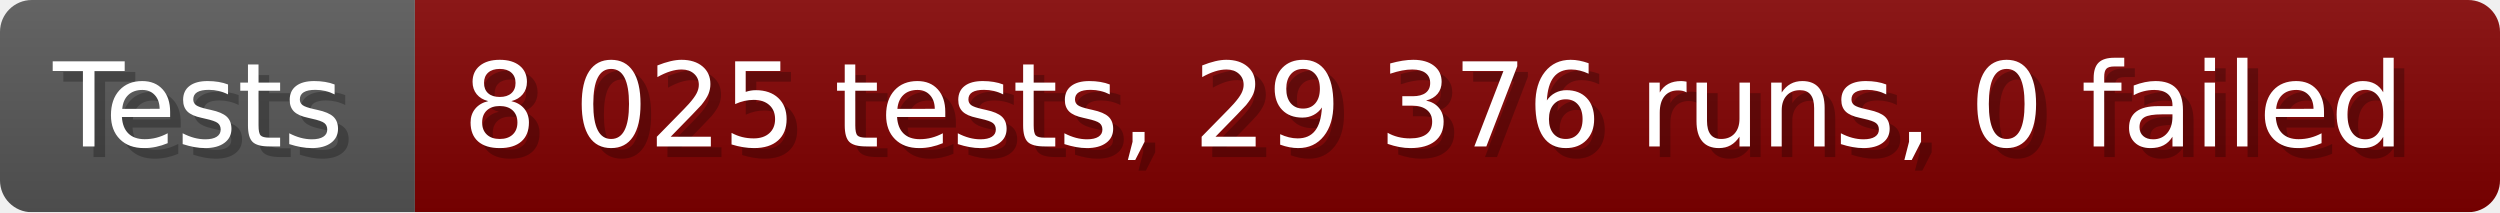
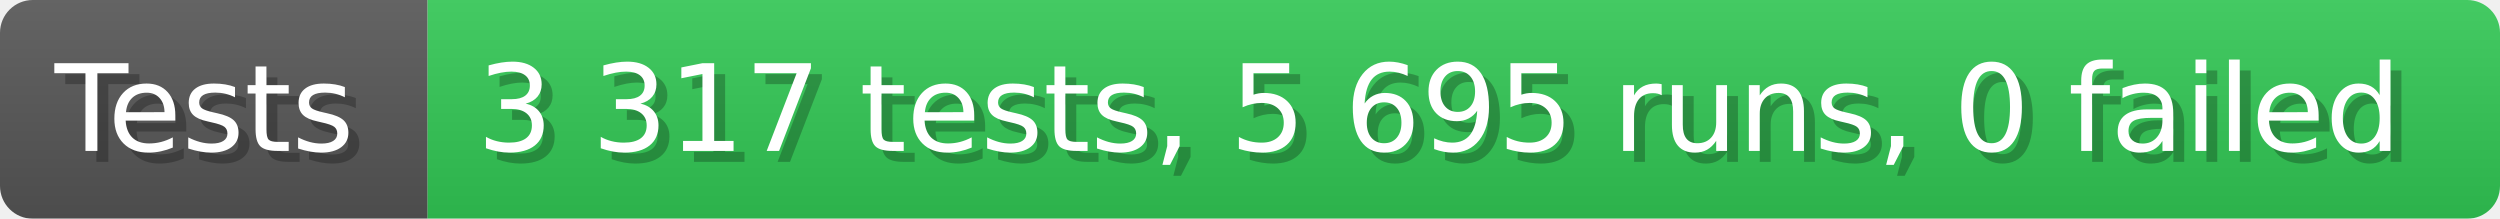
- <svg xmlns="http://www.w3.org/2000/svg" width="235.6" height="20" viewBox="0 0 2356 200" role="img" aria-label="Tests: 8 025 tests, 29 376 runs, 0 failed">
+ <svg xmlns="http://www.w3.org/2000/svg" width="228.6" height="20" viewBox="0 0 2286 200" role="img" aria-label="Tests: 3 317 tests, 5 695 runs, 0 failed">
  <linearGradient id="a" x2="0" y2="100%">
    <stop offset="0" stop-opacity=".1" stop-color="#EEE" />
    <stop offset="1" stop-opacity=".1" />
  </linearGradient>
  <mask id="m">
-     <rect width="2356" height="200" rx="30" fill="#FFF" />
+     <rect width="2286" height="200" rx="30" fill="#FFF" />
  </mask>
  <g mask="url(#m)">
    <rect width="391" height="200" fill="#555" />
-     <rect width="1965" height="200" fill="#800000" x="391" />
-     <rect width="2356" height="200" fill="url(#a)" />
+     <rect width="1895" height="200" fill="#31c653" x="391" />
+     <rect width="2286" height="200" fill="url(#a)" />
  </g>
  <g aria-hidden="true" fill="#fff" text-anchor="start" font-family="Verdana,DejaVu Sans,sans-serif" font-size="110">
    <text x="60" y="148" textLength="291" fill="#000" opacity="0.25">Tests</text>
    <text x="50" y="138" textLength="291">Tests</text>
-     <text x="446" y="148" textLength="1865" fill="#000" opacity="0.25">8 025 tests, 29 376 runs, 0 failed</text>
-     <text x="436" y="138" textLength="1865">8 025 tests, 29 376 runs, 0 failed</text>
+     <text x="446" y="148" textLength="1795" fill="#000" opacity="0.25">3 317 tests, 5 695 runs, 0 failed</text>
+     <text x="436" y="138" textLength="1795">3 317 tests, 5 695 runs, 0 failed</text>
  </g>
</svg>
